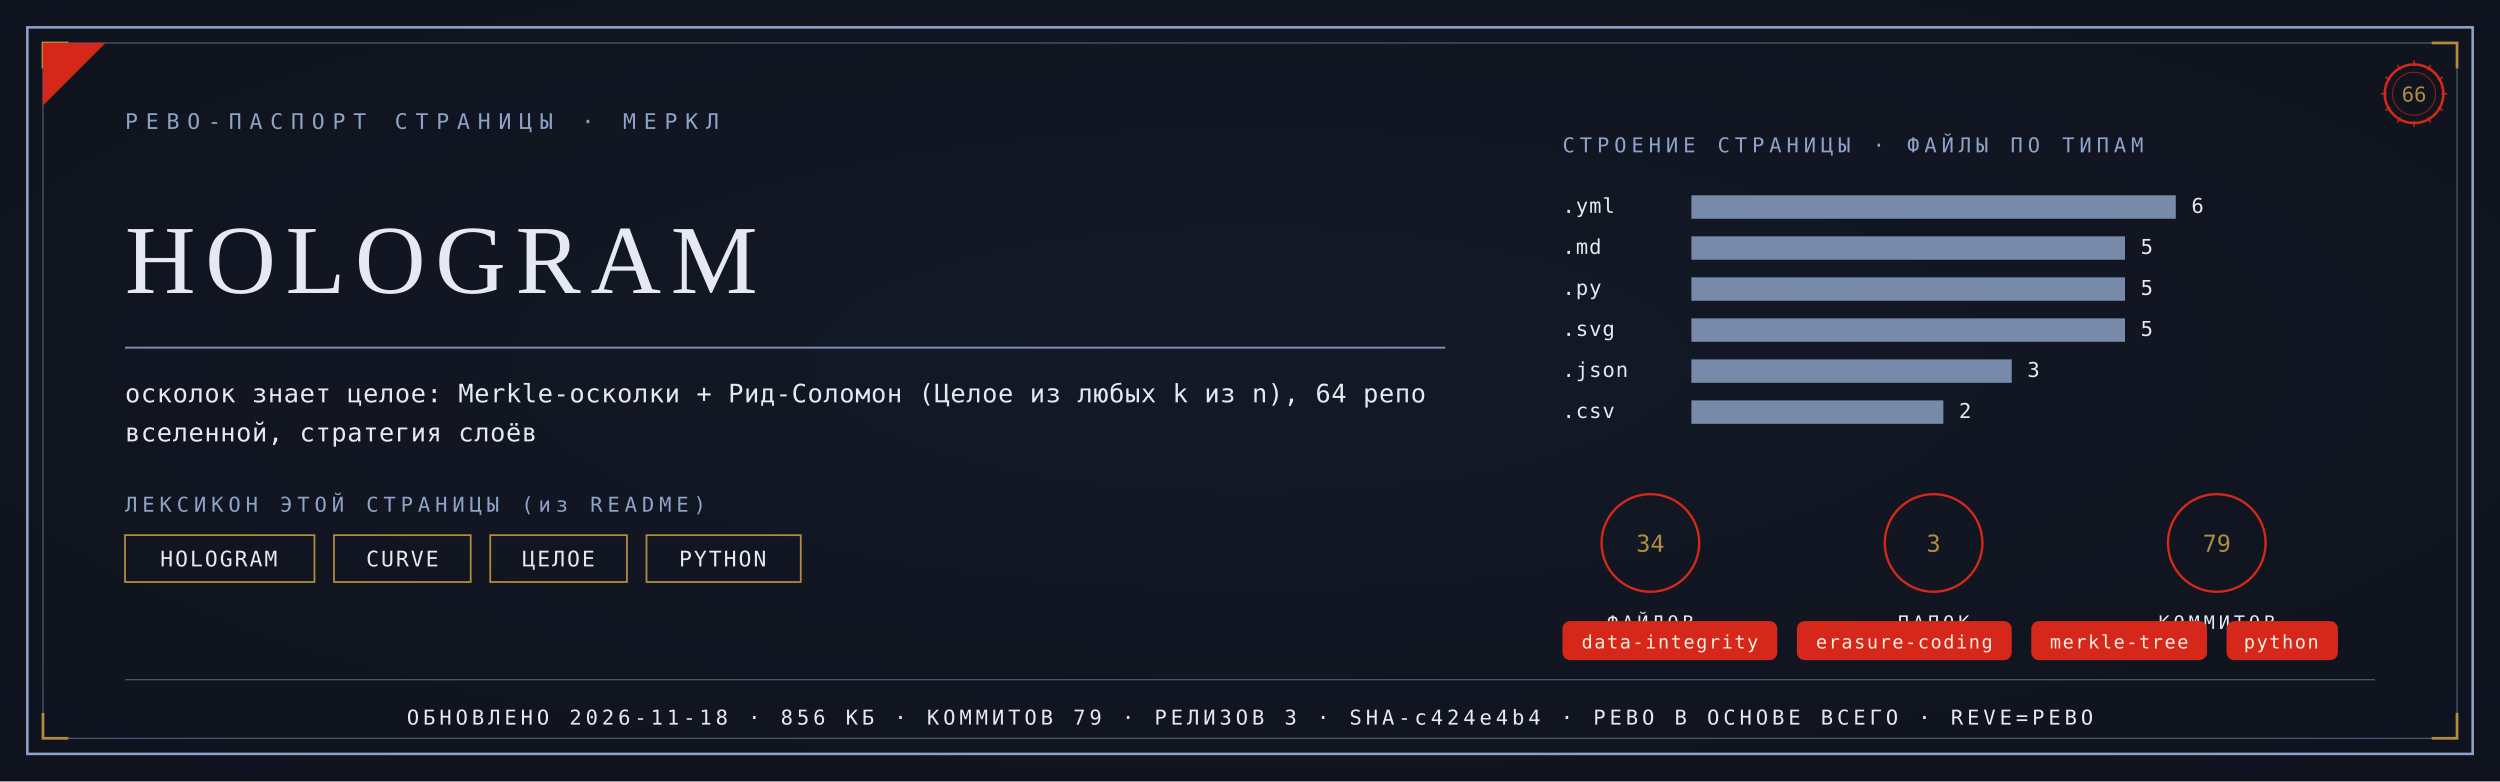
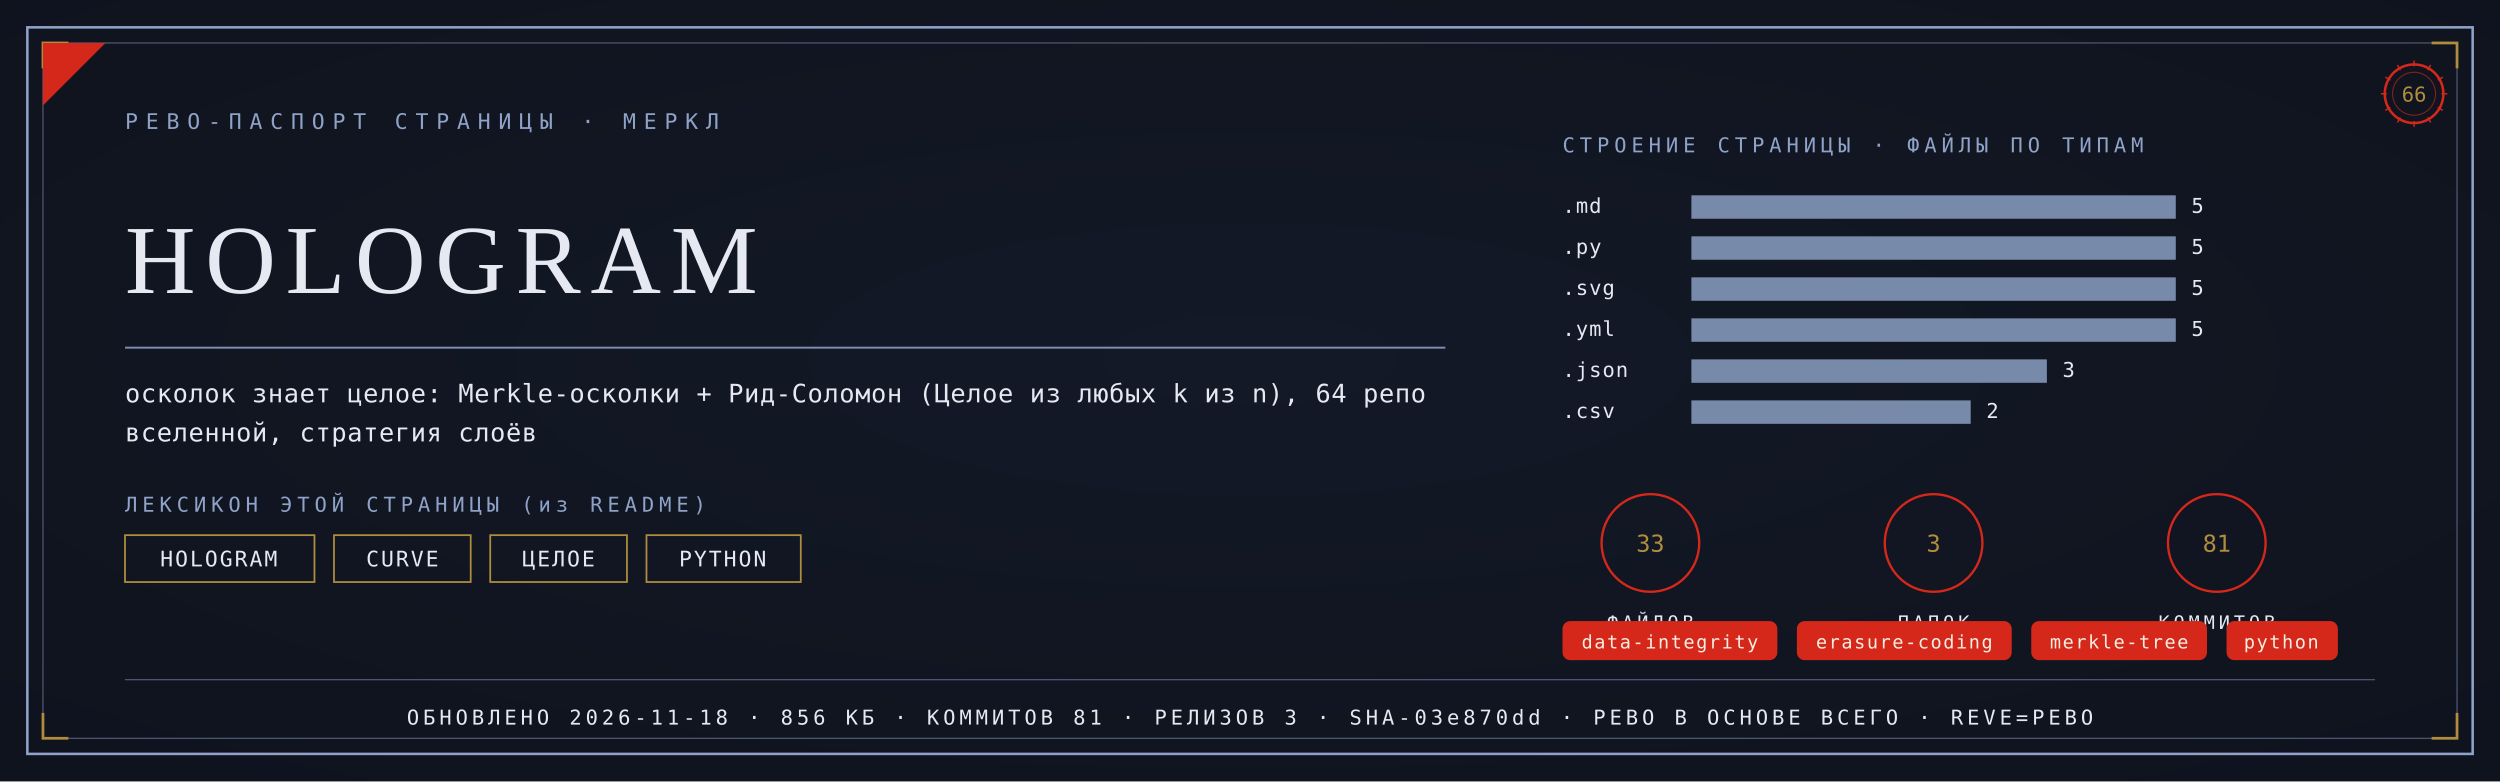
<svg xmlns="http://www.w3.org/2000/svg" viewBox="0 0 1280 400" width="1280" height="400">
  <defs>
    <radialGradient id="rp66" cx="0.5" cy="0.46" r="1.05">
      <stop offset="0" stop-color="#131A28" />
      <stop offset="1" stop-color="#0D1119" />
    </radialGradient>
  </defs>
  <rect width="1280" height="400" fill="#0D1119" />
  <rect width="1280" height="400" fill="url(#rp66)" opacity="0.92" />
  <rect x="14" y="14" width="1252" height="372" fill="none" stroke="#8FA3C8" stroke-width="1.3" />
  <rect x="22" y="22" width="1236" height="356" fill="none" stroke="#8FA3C8" stroke-width="0.55" opacity="0.55" />
  <path d="M 22 35 L 22 22 L 35 22" fill="none" stroke="#B08D3E" stroke-width="1.4" />
  <path d="M 1258 35 L 1258 22 L 1245 22" fill="none" stroke="#B08D3E" stroke-width="1.4" />
  <path d="M 22 365 L 22 378 L 35 378" fill="none" stroke="#B08D3E" stroke-width="1.4" />
  <path d="M 1258 365 L 1258 378 L 1245 378" fill="none" stroke="#B08D3E" stroke-width="1.4" />
  <path d="M 22 54 L 22 22 L 54 22 Z" fill="#D5281B" />
  <text x="64" y="66" font-family="'Cascadia Mono', ui-monospace, Consolas, monospace" font-size="11" fill="#8FA3C8" letter-spacing="4">РЕВО-ПАСПОРТ СТРАНИЦЫ · МЕРКЛ</text>
  <g transform="translate(1236,48)">
    <circle r="15" fill="none" stroke="#D5281B" stroke-width="1.3" />
    <circle r="11" fill="none" stroke="#D5281B" stroke-width="0.55" opacity="0.6" />
    <text y="4" text-anchor="middle" font-family="'Cascadia Mono', ui-monospace, Consolas, monospace" font-size="10.5" fill="#B08D3E">66</text>
    <g stroke="#D5281B" stroke-width="0.7">
      <line x1="0" y1="-17" x2="0" y2="-14" transform="rotate(0)" />
      <line x1="0" y1="-17" x2="0" y2="-14" transform="rotate(30)" />
      <line x1="0" y1="-17" x2="0" y2="-14" transform="rotate(60)" />
      <line x1="0" y1="-17" x2="0" y2="-14" transform="rotate(90)" />
      <line x1="0" y1="-17" x2="0" y2="-14" transform="rotate(120)" />
      <line x1="0" y1="-17" x2="0" y2="-14" transform="rotate(150)" />
      <line x1="0" y1="-17" x2="0" y2="-14" transform="rotate(180)" />
      <line x1="0" y1="-17" x2="0" y2="-14" transform="rotate(210)" />
      <line x1="0" y1="-17" x2="0" y2="-14" transform="rotate(240)" />
      <line x1="0" y1="-17" x2="0" y2="-14" transform="rotate(270)" />
      <line x1="0" y1="-17" x2="0" y2="-14" transform="rotate(300)" />
      <line x1="0" y1="-17" x2="0" y2="-14" transform="rotate(330)" />
    </g>
  </g>
  <text x="64" y="150" font-family="Georgia, 'Times New Roman', serif" font-size="50.0" fill="#E6E9F2" letter-spacing="5">HOLOGRAM</text>
  <line x1="64" y1="178" x2="740" y2="178" stroke="#8FA3C8" stroke-width="1" opacity="0.85" />
  <text x="64" y="206" font-family="'Cascadia Mono', ui-monospace, Consolas, monospace" font-size="13" fill="#E6E9F2" letter-spacing="0.3">осколок знает целое: Merkle-осколки + Рид-Соломон (Целое из любых k из n), 64 репо</text>
  <text x="64" y="226" font-family="'Cascadia Mono', ui-monospace, Consolas, monospace" font-size="13" fill="#E6E9F2" letter-spacing="0.3">вселенной, стратегия слоёв</text>
  <text x="64" y="262" font-family="'Cascadia Mono', ui-monospace, Consolas, monospace" font-size="10.5" fill="#8FA3C8" letter-spacing="2.5">ЛЕКСИКОН ЭТОЙ СТРАНИЦЫ (из README)</text>
  <rect x="64" y="274" width="97" height="24" fill="none" stroke="#B08D3E" stroke-width="0.9" />
  <text x="112" y="290" text-anchor="middle" font-family="'Cascadia Mono', ui-monospace, Consolas, monospace" font-size="11" fill="#E6E9F2" letter-spacing="1">HOLOGRAM</text>
  <rect x="171" y="274" width="70" height="24" fill="none" stroke="#B08D3E" stroke-width="0.9" />
  <text x="206" y="290" text-anchor="middle" font-family="'Cascadia Mono', ui-monospace, Consolas, monospace" font-size="11" fill="#E6E9F2" letter-spacing="1">CURVE</text>
  <rect x="251" y="274" width="70" height="24" fill="none" stroke="#B08D3E" stroke-width="0.9" />
  <text x="286" y="290" text-anchor="middle" font-family="'Cascadia Mono', ui-monospace, Consolas, monospace" font-size="11" fill="#E6E9F2" letter-spacing="1">ЦЕЛОЕ</text>
  <rect x="331" y="274" width="79" height="24" fill="none" stroke="#B08D3E" stroke-width="0.9" />
  <text x="370" y="290" text-anchor="middle" font-family="'Cascadia Mono', ui-monospace, Consolas, monospace" font-size="11" fill="#E6E9F2" letter-spacing="1">PYTHON</text>
  <text x="800" y="78" font-family="'Cascadia Mono', ui-monospace, Consolas, monospace" font-size="10.5" fill="#8FA3C8" letter-spacing="2.5">СТРОЕНИЕ СТРАНИЦЫ · ФАЙЛЫ ПО ТИПАМ</text>
-   <text x="800" y="109" font-family="'Cascadia Mono', ui-monospace, Consolas, monospace" font-size="10.5" fill="#E6E9F2" letter-spacing="0.5">.yml</text>
+   <text x="800" y="109" font-family="'Cascadia Mono', ui-monospace, Consolas, monospace" font-size="10.5" fill="#E6E9F2" letter-spacing="0.5">.md</text>
  <rect x="866" y="100" width="248" height="12" fill="#8FA3C8" opacity="0.82" />
-   <text x="1122" y="109" font-family="'Cascadia Mono', ui-monospace, Consolas, monospace" font-size="10.5" fill="#E6E9F2">6</text>
-   <text x="800" y="130" font-family="'Cascadia Mono', ui-monospace, Consolas, monospace" font-size="10.5" fill="#E6E9F2" letter-spacing="0.5">.md</text>
-   <rect x="866" y="121" width="222" height="12" fill="#8FA3C8" opacity="0.82" />
-   <text x="1096" y="130" font-family="'Cascadia Mono', ui-monospace, Consolas, monospace" font-size="10.5" fill="#E6E9F2">5</text>
-   <text x="800" y="151" font-family="'Cascadia Mono', ui-monospace, Consolas, monospace" font-size="10.5" fill="#E6E9F2" letter-spacing="0.5">.py</text>
-   <rect x="866" y="142" width="222" height="12" fill="#8FA3C8" opacity="0.82" />
-   <text x="1096" y="151" font-family="'Cascadia Mono', ui-monospace, Consolas, monospace" font-size="10.5" fill="#E6E9F2">5</text>
-   <text x="800" y="172" font-family="'Cascadia Mono', ui-monospace, Consolas, monospace" font-size="10.5" fill="#E6E9F2" letter-spacing="0.5">.svg</text>
-   <rect x="866" y="163" width="222" height="12" fill="#8FA3C8" opacity="0.82" />
-   <text x="1096" y="172" font-family="'Cascadia Mono', ui-monospace, Consolas, monospace" font-size="10.5" fill="#E6E9F2">5</text>
+   <text x="1122" y="109" font-family="'Cascadia Mono', ui-monospace, Consolas, monospace" font-size="10.5" fill="#E6E9F2">5</text>
+   <text x="800" y="130" font-family="'Cascadia Mono', ui-monospace, Consolas, monospace" font-size="10.5" fill="#E6E9F2" letter-spacing="0.5">.py</text>
+   <rect x="866" y="121" width="248" height="12" fill="#8FA3C8" opacity="0.82" />
+   <text x="1122" y="130" font-family="'Cascadia Mono', ui-monospace, Consolas, monospace" font-size="10.5" fill="#E6E9F2">5</text>
+   <text x="800" y="151" font-family="'Cascadia Mono', ui-monospace, Consolas, monospace" font-size="10.5" fill="#E6E9F2" letter-spacing="0.5">.svg</text>
+   <rect x="866" y="142" width="248" height="12" fill="#8FA3C8" opacity="0.82" />
+   <text x="1122" y="151" font-family="'Cascadia Mono', ui-monospace, Consolas, monospace" font-size="10.5" fill="#E6E9F2">5</text>
+   <text x="800" y="172" font-family="'Cascadia Mono', ui-monospace, Consolas, monospace" font-size="10.5" fill="#E6E9F2" letter-spacing="0.5">.yml</text>
+   <rect x="866" y="163" width="248" height="12" fill="#8FA3C8" opacity="0.82" />
+   <text x="1122" y="172" font-family="'Cascadia Mono', ui-monospace, Consolas, monospace" font-size="10.5" fill="#E6E9F2">5</text>
  <text x="800" y="193" font-family="'Cascadia Mono', ui-monospace, Consolas, monospace" font-size="10.5" fill="#E6E9F2" letter-spacing="0.5">.json</text>
-   <rect x="866" y="184" width="164" height="12" fill="#8FA3C8" opacity="0.82" />
-   <text x="1038" y="193" font-family="'Cascadia Mono', ui-monospace, Consolas, monospace" font-size="10.5" fill="#E6E9F2">3</text>
+   <rect x="866" y="184" width="182" height="12" fill="#8FA3C8" opacity="0.82" />
+   <text x="1056" y="193" font-family="'Cascadia Mono', ui-monospace, Consolas, monospace" font-size="10.5" fill="#E6E9F2">3</text>
  <text x="800" y="214" font-family="'Cascadia Mono', ui-monospace, Consolas, monospace" font-size="10.5" fill="#E6E9F2" letter-spacing="0.5">.csv</text>
-   <rect x="866" y="205" width="129" height="12" fill="#8FA3C8" opacity="0.82" />
-   <text x="1003" y="214" font-family="'Cascadia Mono', ui-monospace, Consolas, monospace" font-size="10.5" fill="#E6E9F2">2</text>
+   <rect x="866" y="205" width="143" height="12" fill="#8FA3C8" opacity="0.82" />
+   <text x="1017" y="214" font-family="'Cascadia Mono', ui-monospace, Consolas, monospace" font-size="10.5" fill="#E6E9F2">2</text>
  <g transform="translate(845,278)">
    <circle r="25" fill="none" stroke="#D5281B" stroke-width="1.2" />
-     <text y="4.5" text-anchor="middle" font-family="'Cascadia Mono', ui-monospace, Consolas, monospace" font-size="12" fill="#B08D3E">34</text>
+     <text y="4.5" text-anchor="middle" font-family="'Cascadia Mono', ui-monospace, Consolas, monospace" font-size="12" fill="#B08D3E">33</text>
    <text y="44" text-anchor="middle" font-family="'Cascadia Mono', ui-monospace, Consolas, monospace" font-size="9.5" fill="#E6E9F2" letter-spacing="2">ФАЙЛОВ</text>
  </g>
  <g transform="translate(990,278)">
    <circle r="25" fill="none" stroke="#D5281B" stroke-width="1.2" />
    <text y="4.5" text-anchor="middle" font-family="'Cascadia Mono', ui-monospace, Consolas, monospace" font-size="12" fill="#B08D3E">3</text>
    <text y="44" text-anchor="middle" font-family="'Cascadia Mono', ui-monospace, Consolas, monospace" font-size="9.5" fill="#E6E9F2" letter-spacing="2">ПАПОК</text>
  </g>
  <g transform="translate(1135,278)">
    <circle r="25" fill="none" stroke="#D5281B" stroke-width="1.2" />
-     <text y="4.5" text-anchor="middle" font-family="'Cascadia Mono', ui-monospace, Consolas, monospace" font-size="12" fill="#B08D3E">79</text>
+     <text y="4.5" text-anchor="middle" font-family="'Cascadia Mono', ui-monospace, Consolas, monospace" font-size="12" fill="#B08D3E">81</text>
    <text y="44" text-anchor="middle" font-family="'Cascadia Mono', ui-monospace, Consolas, monospace" font-size="9.5" fill="#E6E9F2" letter-spacing="2">КОММИТОВ</text>
  </g>
  <rect x="800" y="318" rx="4" width="110" height="20" fill="#D5281B" />
  <text x="855" y="332" text-anchor="middle" font-family="'Cascadia Mono', ui-monospace, Consolas, monospace" font-size="9.5" fill="#F5EFE2" letter-spacing="0.8">data-integrity</text>
  <rect x="920" y="318" rx="4" width="110" height="20" fill="#D5281B" />
  <text x="975" y="332" text-anchor="middle" font-family="'Cascadia Mono', ui-monospace, Consolas, monospace" font-size="9.5" fill="#F5EFE2" letter-spacing="0.8">erasure-coding</text>
  <rect x="1040" y="318" rx="4" width="90" height="20" fill="#D5281B" />
  <text x="1085" y="332" text-anchor="middle" font-family="'Cascadia Mono', ui-monospace, Consolas, monospace" font-size="9.5" fill="#F5EFE2" letter-spacing="0.8">merkle-tree</text>
  <rect x="1140" y="318" rx="4" width="57" height="20" fill="#D5281B" />
  <text x="1168" y="332" text-anchor="middle" font-family="'Cascadia Mono', ui-monospace, Consolas, monospace" font-size="9.5" fill="#F5EFE2" letter-spacing="0.8">python</text>
  <line x1="64" y1="348" x2="1216" y2="348" stroke="#8FA3C8" stroke-width="0.6" opacity="0.5" />
-   <text x="640" y="371" text-anchor="middle" font-family="'Cascadia Mono', ui-monospace, Consolas, monospace" font-size="10.5" fill="#E6E9F2" letter-spacing="2">ОБНОВЛЕНО 2026-11-18 · 856 КБ · КОММИТОВ 79 · РЕЛИЗОВ 3 · SHA-c424e4b4 · РЕВО В ОСНОВЕ ВСЕГО · REVE=РЕВО</text>
+   <text x="640" y="371" text-anchor="middle" font-family="'Cascadia Mono', ui-monospace, Consolas, monospace" font-size="10.5" fill="#E6E9F2" letter-spacing="2">ОБНОВЛЕНО 2026-11-18 · 856 КБ · КОММИТОВ 81 · РЕЛИЗОВ 3 · SHA-03e870dd · РЕВО В ОСНОВЕ ВСЕГО · REVE=РЕВО</text>
</svg>
